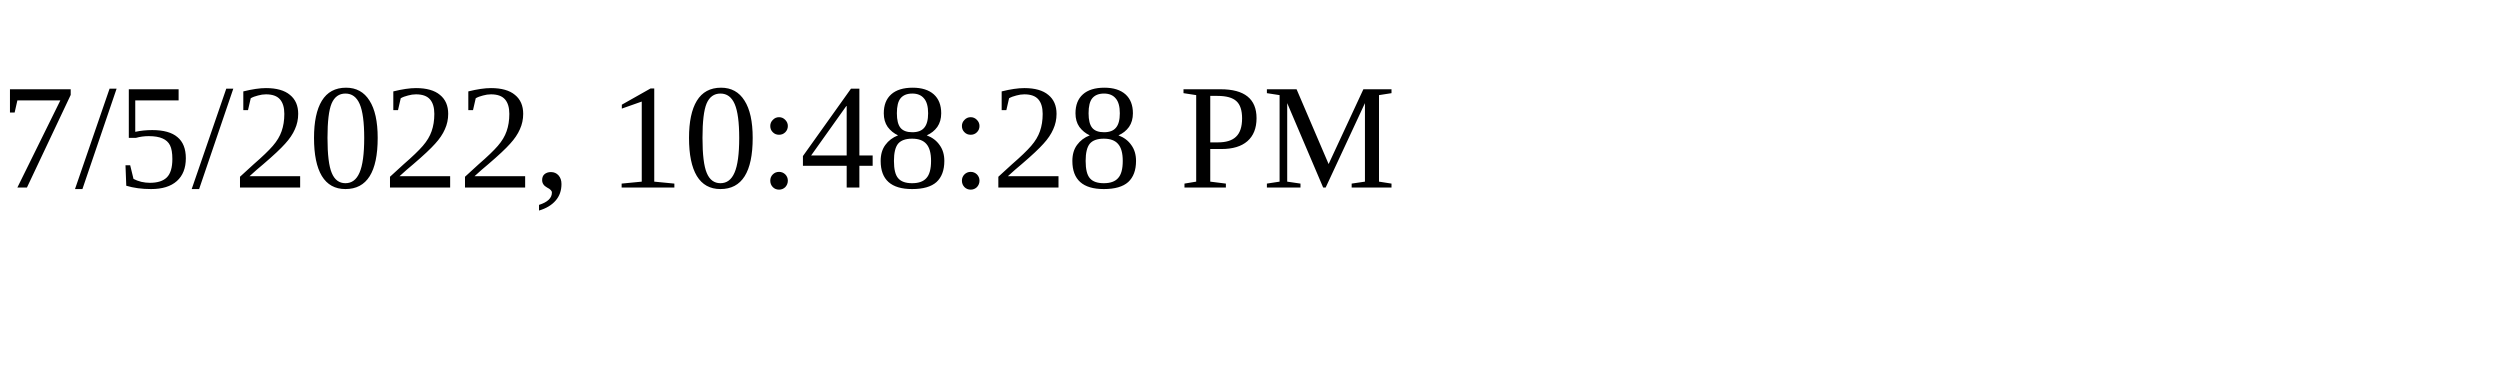
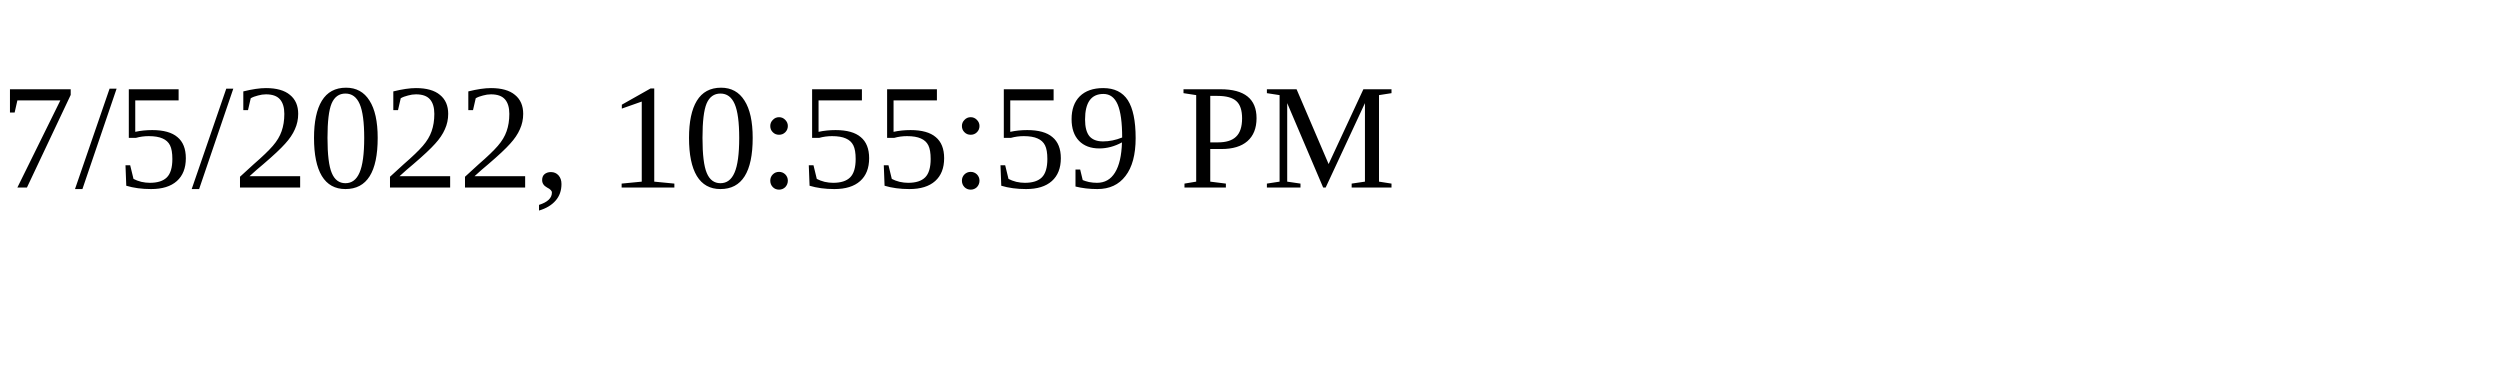
<svg xmlns="http://www.w3.org/2000/svg" height="30" width="200">
-   <text x="0" y="15">7/5/2022, 10:48:28 PM</text>
+   <text x="0" y="15">7/5/2022, 10:55:59 PM</text>
</svg>
